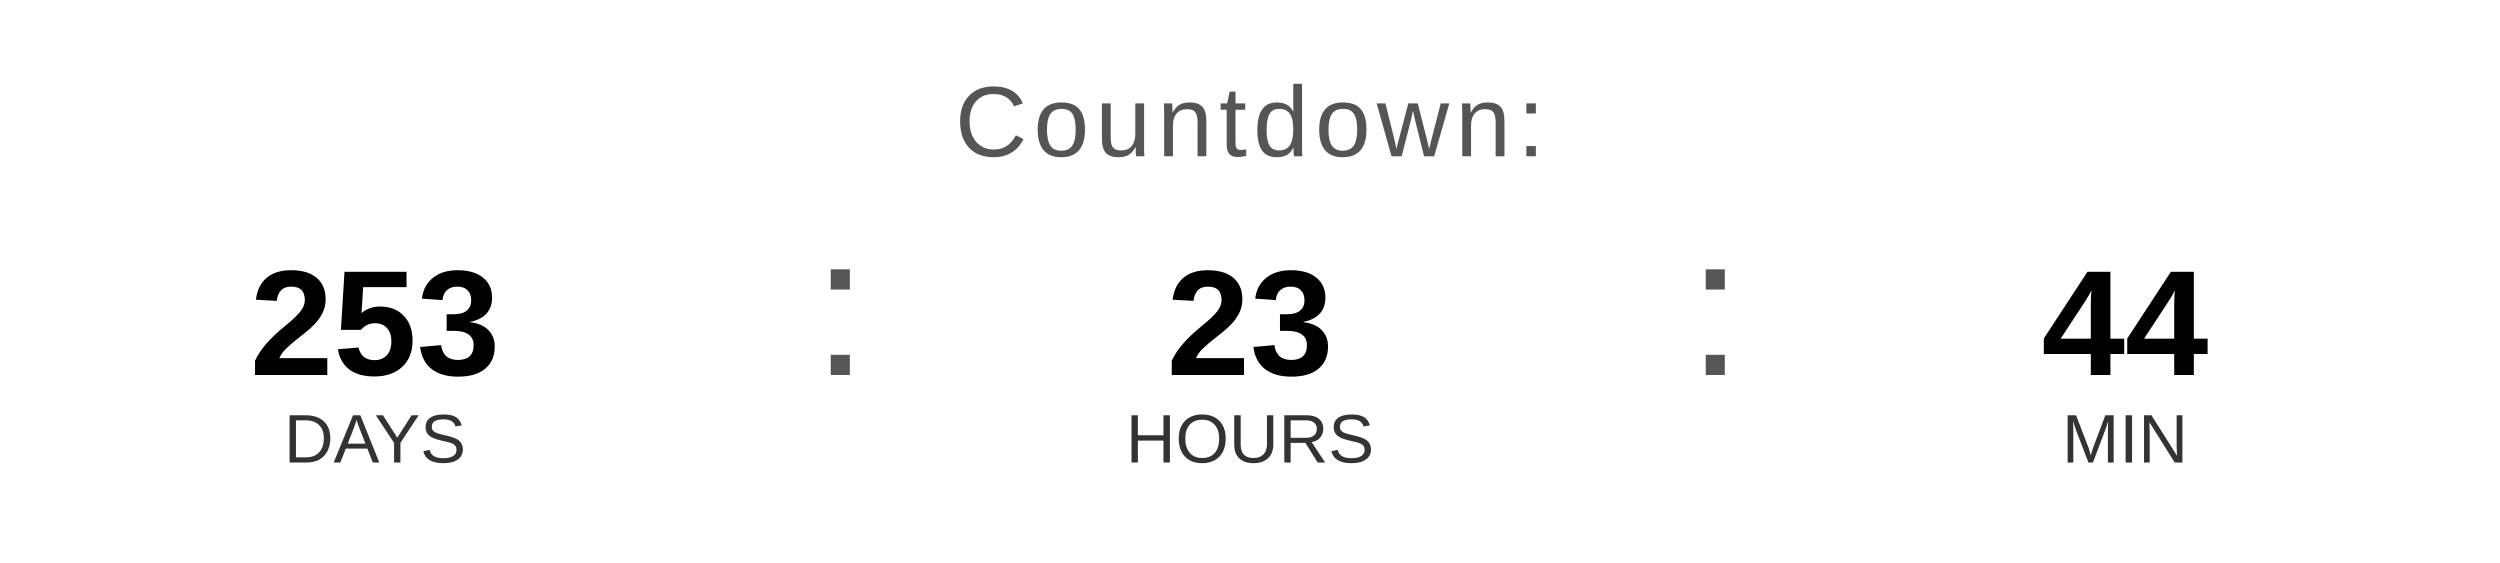
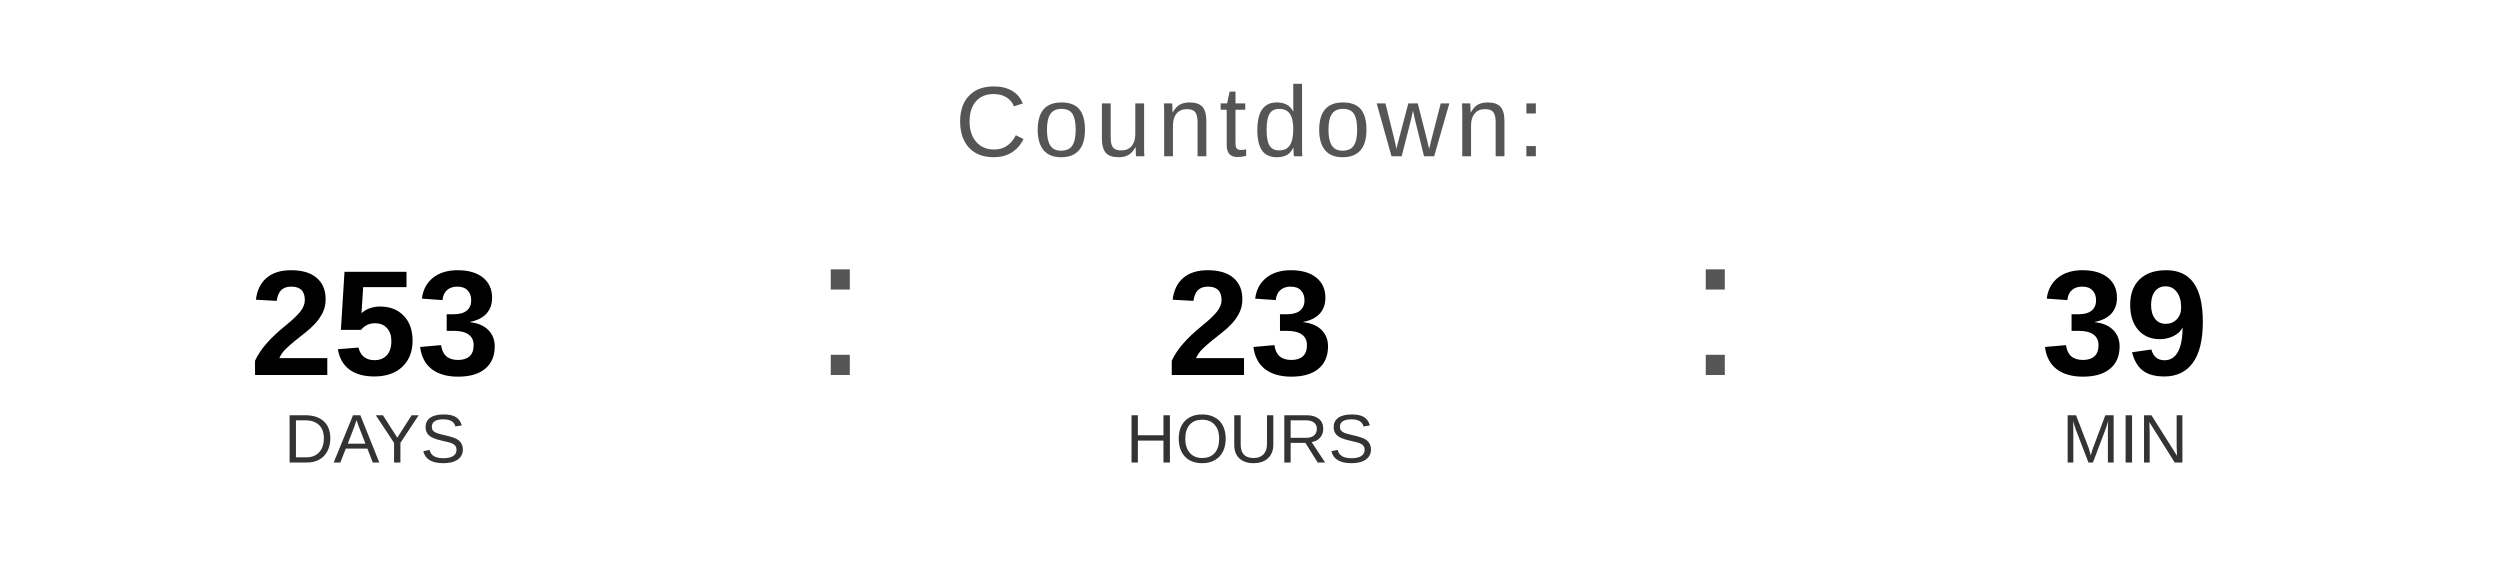
<svg xmlns="http://www.w3.org/2000/svg" width="400" height="90" viewBox="0 0 400 90">
  <text x="200" y="25" font-family="Arial, Helvetica, sans-serif" font-size="16" fill="#555555" text-anchor="middle" letter-spacing="1">
    Countdown:
  </text>
  <text x="60" y="60" font-family="Arial, Helvetica, sans-serif" font-size="24" font-weight="bold" fill="#000000" text-anchor="middle">253</text>
  <text x="60" y="74" font-family="Arial, Helvetica, sans-serif" font-size="11" fill="#333333" text-anchor="middle">DAYS</text>
  <text x="130" y="60" font-family="Arial, sans-serif" font-size="32" fill="#555555">:</text>
  <text x="200" y="60" font-family="Arial, Helvetica, sans-serif" font-size="24" font-weight="bold" fill="#000000" text-anchor="middle">23</text>
  <text x="200" y="74" font-family="Arial, Helvetica, sans-serif" font-size="11" fill="#333333" text-anchor="middle">HOURS</text>
  <text x="270" y="60" font-family="Arial, sans-serif" font-size="32" fill="#555555">:</text>
-   <text x="340" y="60" font-family="Arial, Helvetica, sans-serif" font-size="24" font-weight="bold" fill="#000000" text-anchor="middle">44</text>
+   <text x="340" y="60" font-family="Arial, Helvetica, sans-serif" font-size="24" font-weight="bold" fill="#000000" text-anchor="middle">39</text>
  <text x="340" y="74" font-family="Arial, Helvetica, sans-serif" font-size="11" fill="#333333" text-anchor="middle">MIN</text>
</svg>
